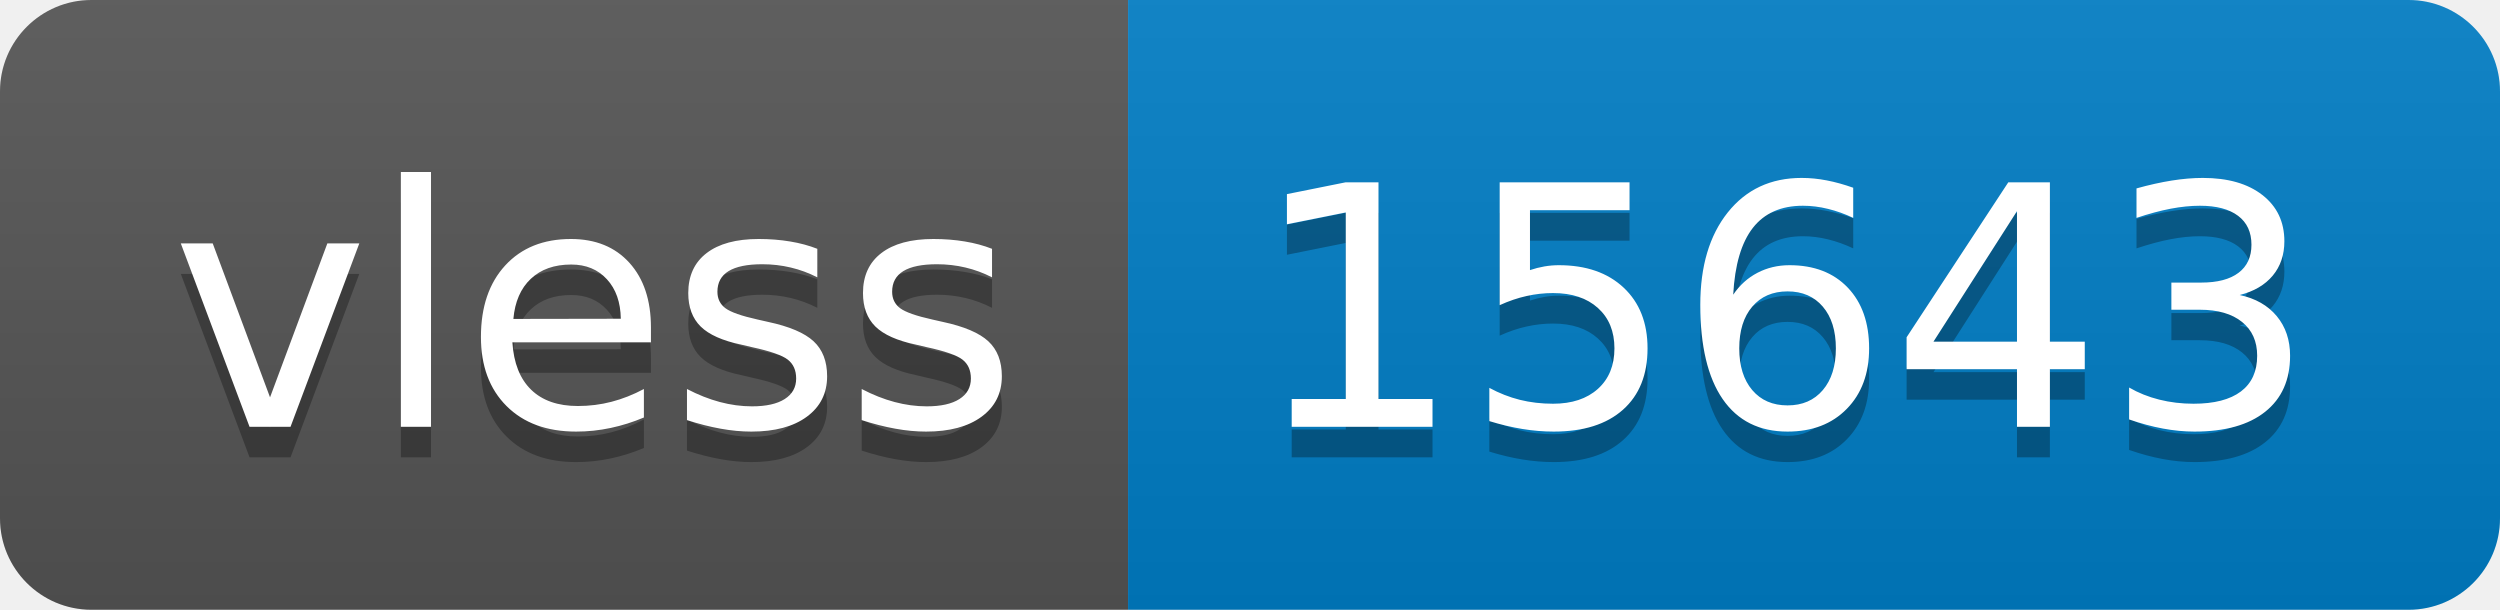
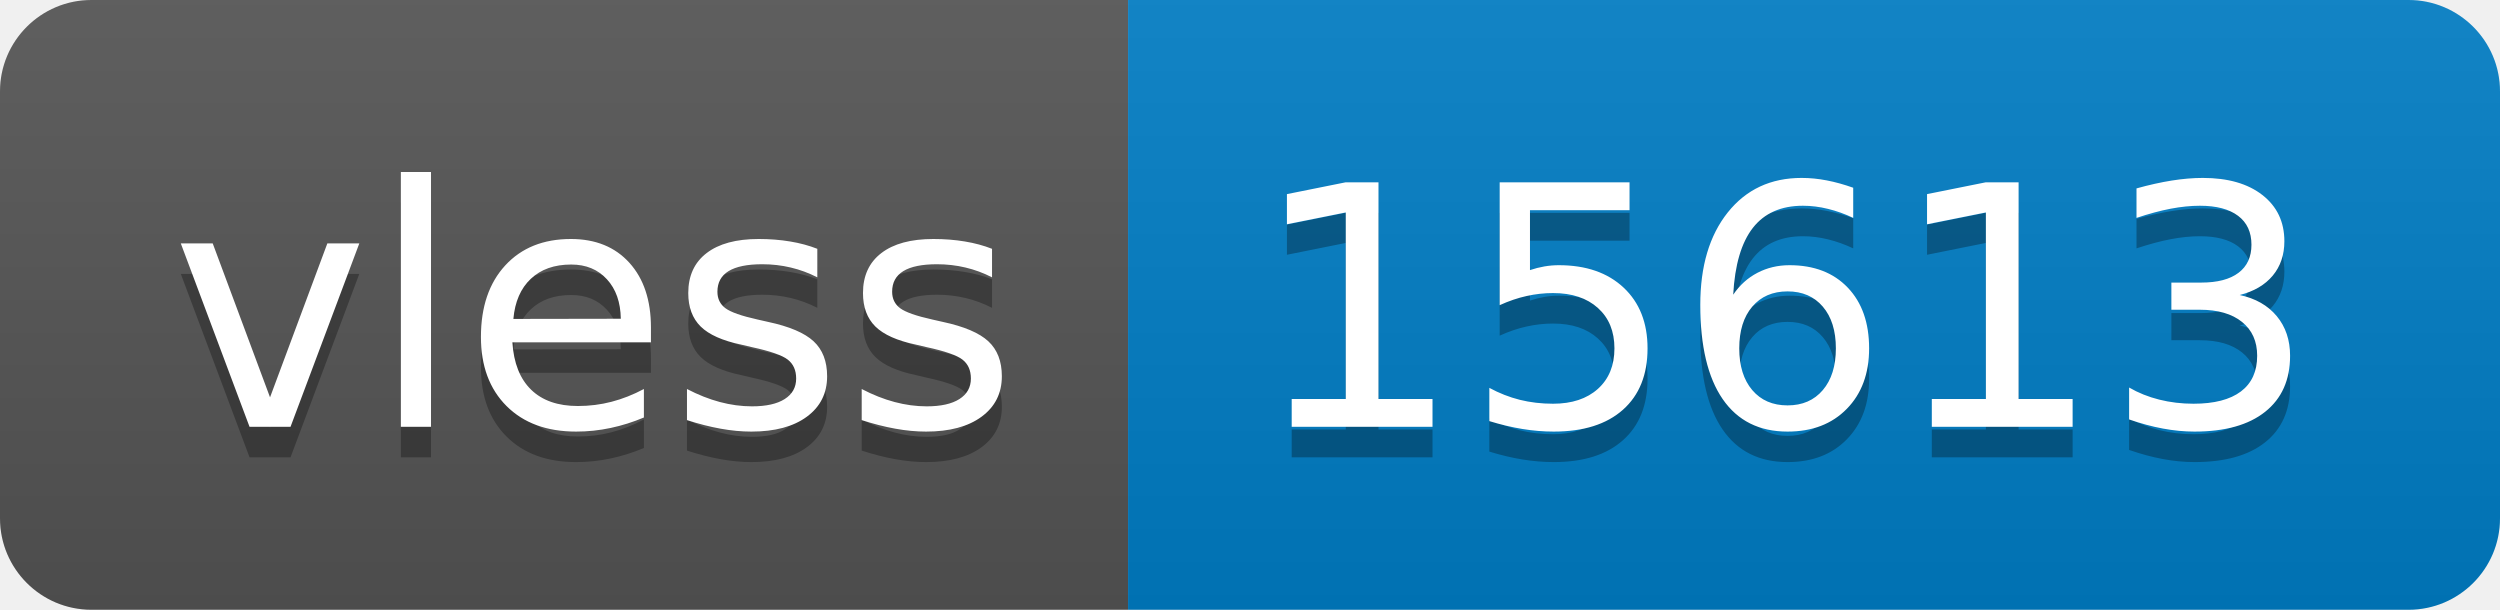
- <svg xmlns="http://www.w3.org/2000/svg" width="82" height="20" role="img" aria-label="vless: 15643">
+ <svg xmlns="http://www.w3.org/2000/svg" width="82" height="20" role="img" aria-label="vless: 15613">
  <linearGradient id="s" x2="0" y2="100%">
    <stop offset="0" stop-color="#bbb" stop-opacity=".1" />
    <stop offset="1" stop-opacity=".1" />
  </linearGradient>
  <clipPath id="r">
    <rect width="82" height="20" rx="3" fill="#fff" />
  </clipPath>
  <g clip-path="url(#r)">
    <rect width="37" height="20" fill="#555" />
    <rect x="37" width="45" height="20" fill="#007ec6" />
    <rect width="82" height="20" fill="url(#s)" />
  </g>
  <g fill="#fff" text-anchor="middle" font-family="Verdana,Geneva,DejaVu Sans,sans-serif" text-rendering="geometricPrecision" font-size="110">
    <text aria-hidden="true" x="195" y="150" fill="#010101" fill-opacity=".3" transform="scale(.1)" textLength="270">vless</text>
    <text x="195" y="140" transform="scale(.1)" fill="#fff" textLength="270">vless</text>
-     <text aria-hidden="true" x="585" y="150" fill="#010101" fill-opacity=".3" transform="scale(.1)" textLength="350">15643</text>
-     <text x="585" y="140" transform="scale(.1)" fill="#fff" textLength="350">15643</text>
+     <text aria-hidden="true" x="585" y="150" fill="#010101" fill-opacity=".3" transform="scale(.1)" textLength="350">15613</text>
+     <text x="585" y="140" transform="scale(.1)" fill="#fff" textLength="350">15613</text>
  </g>
</svg>
